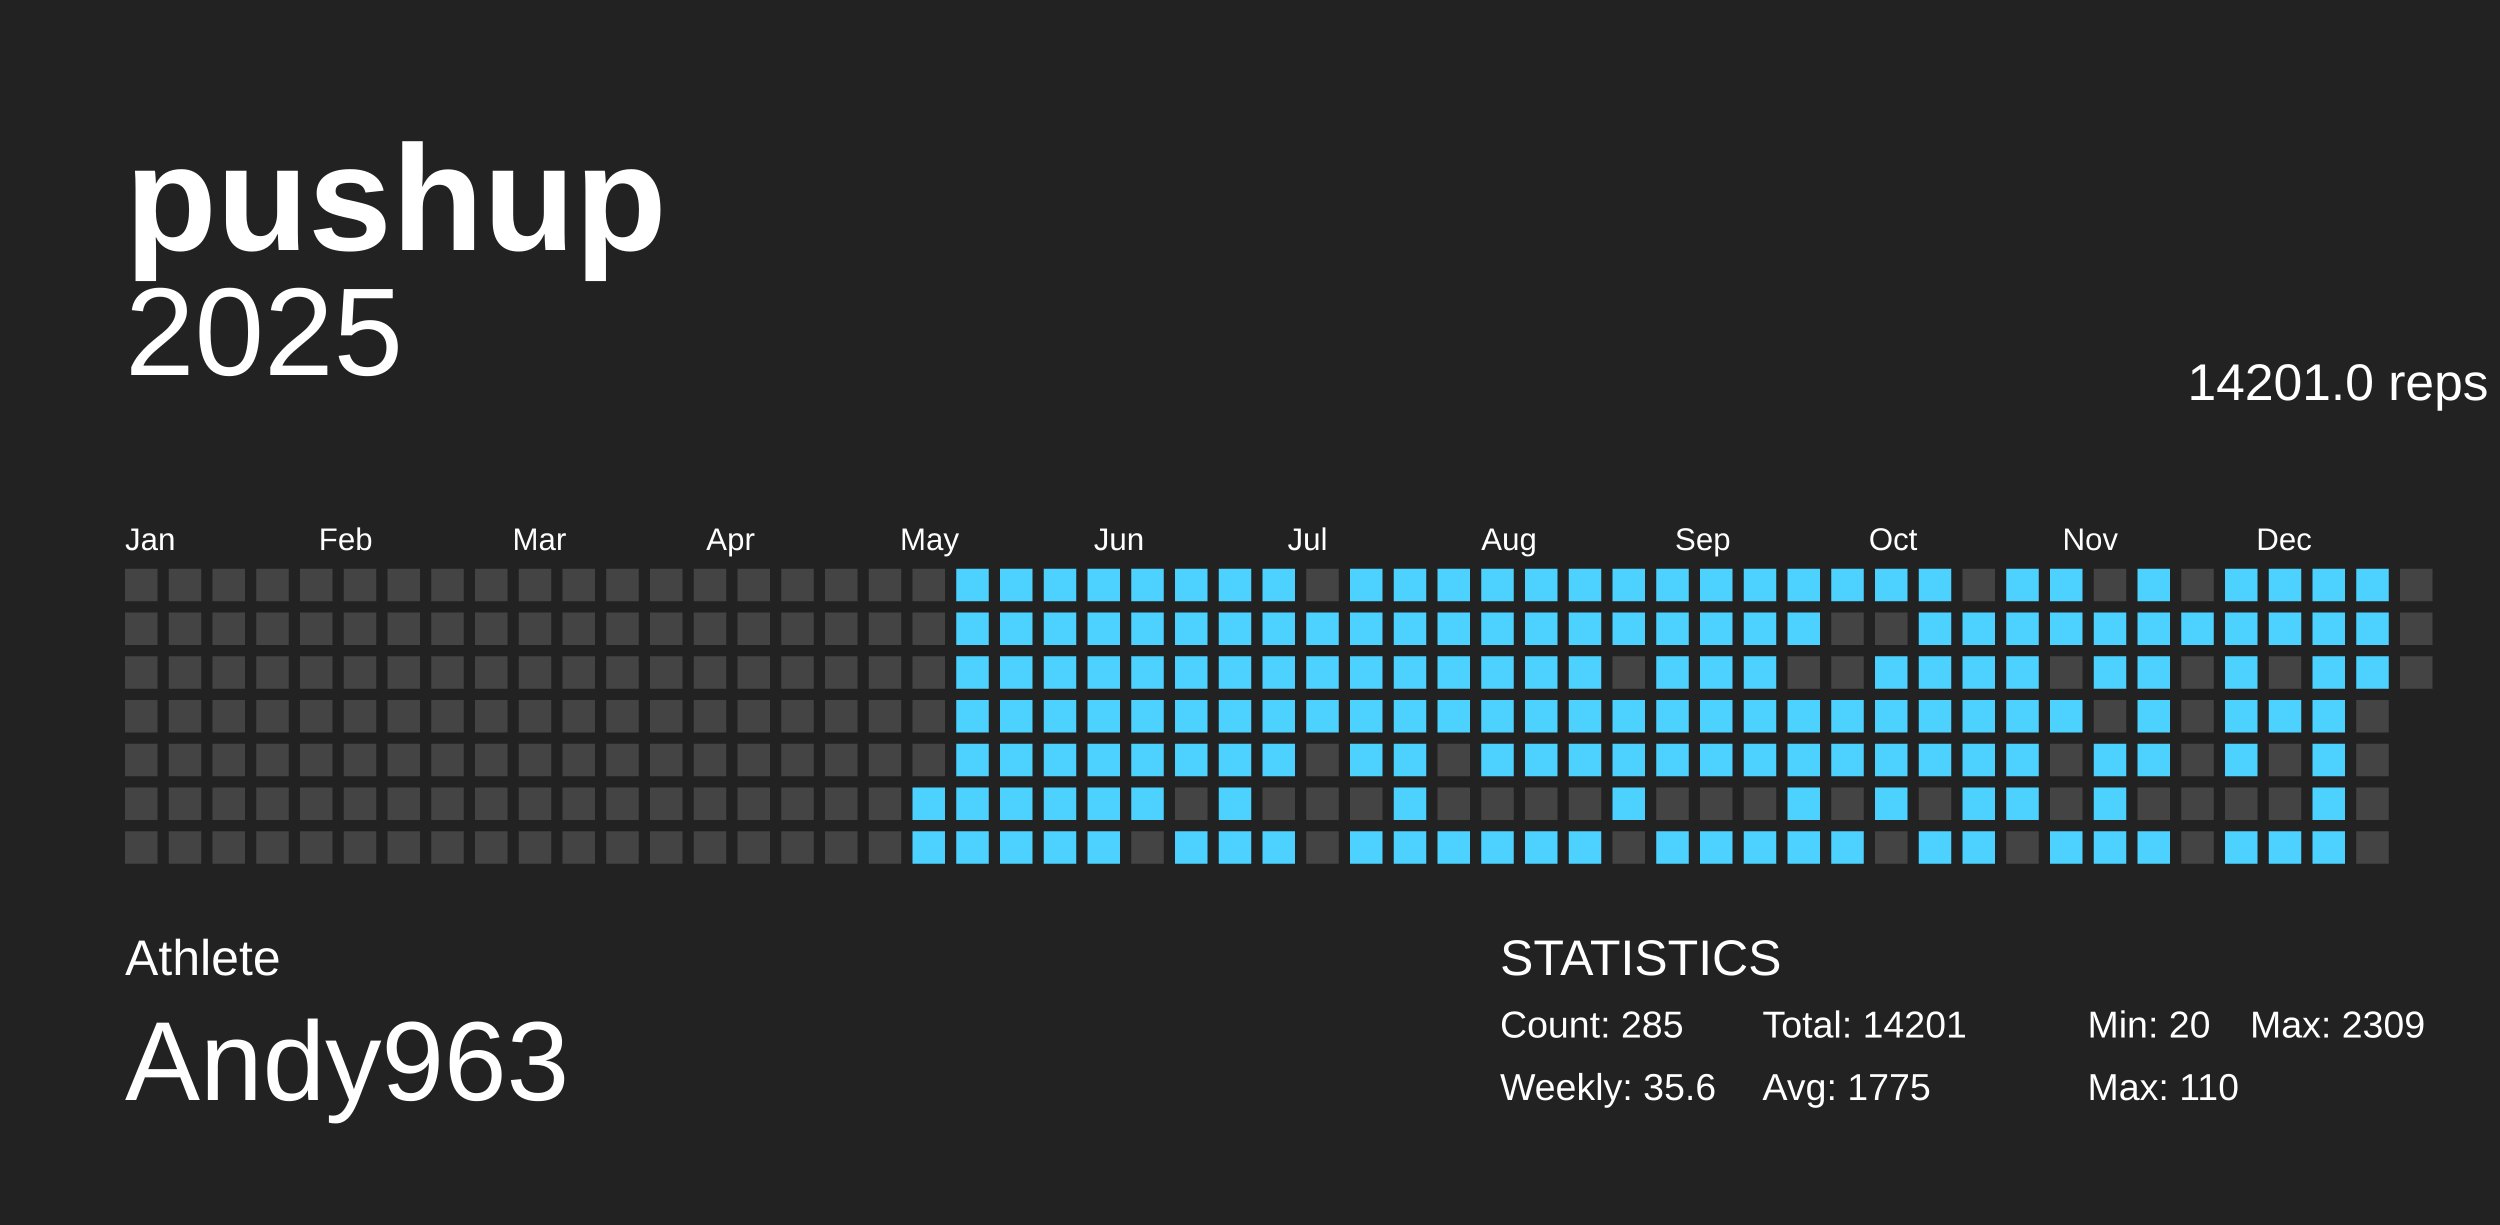
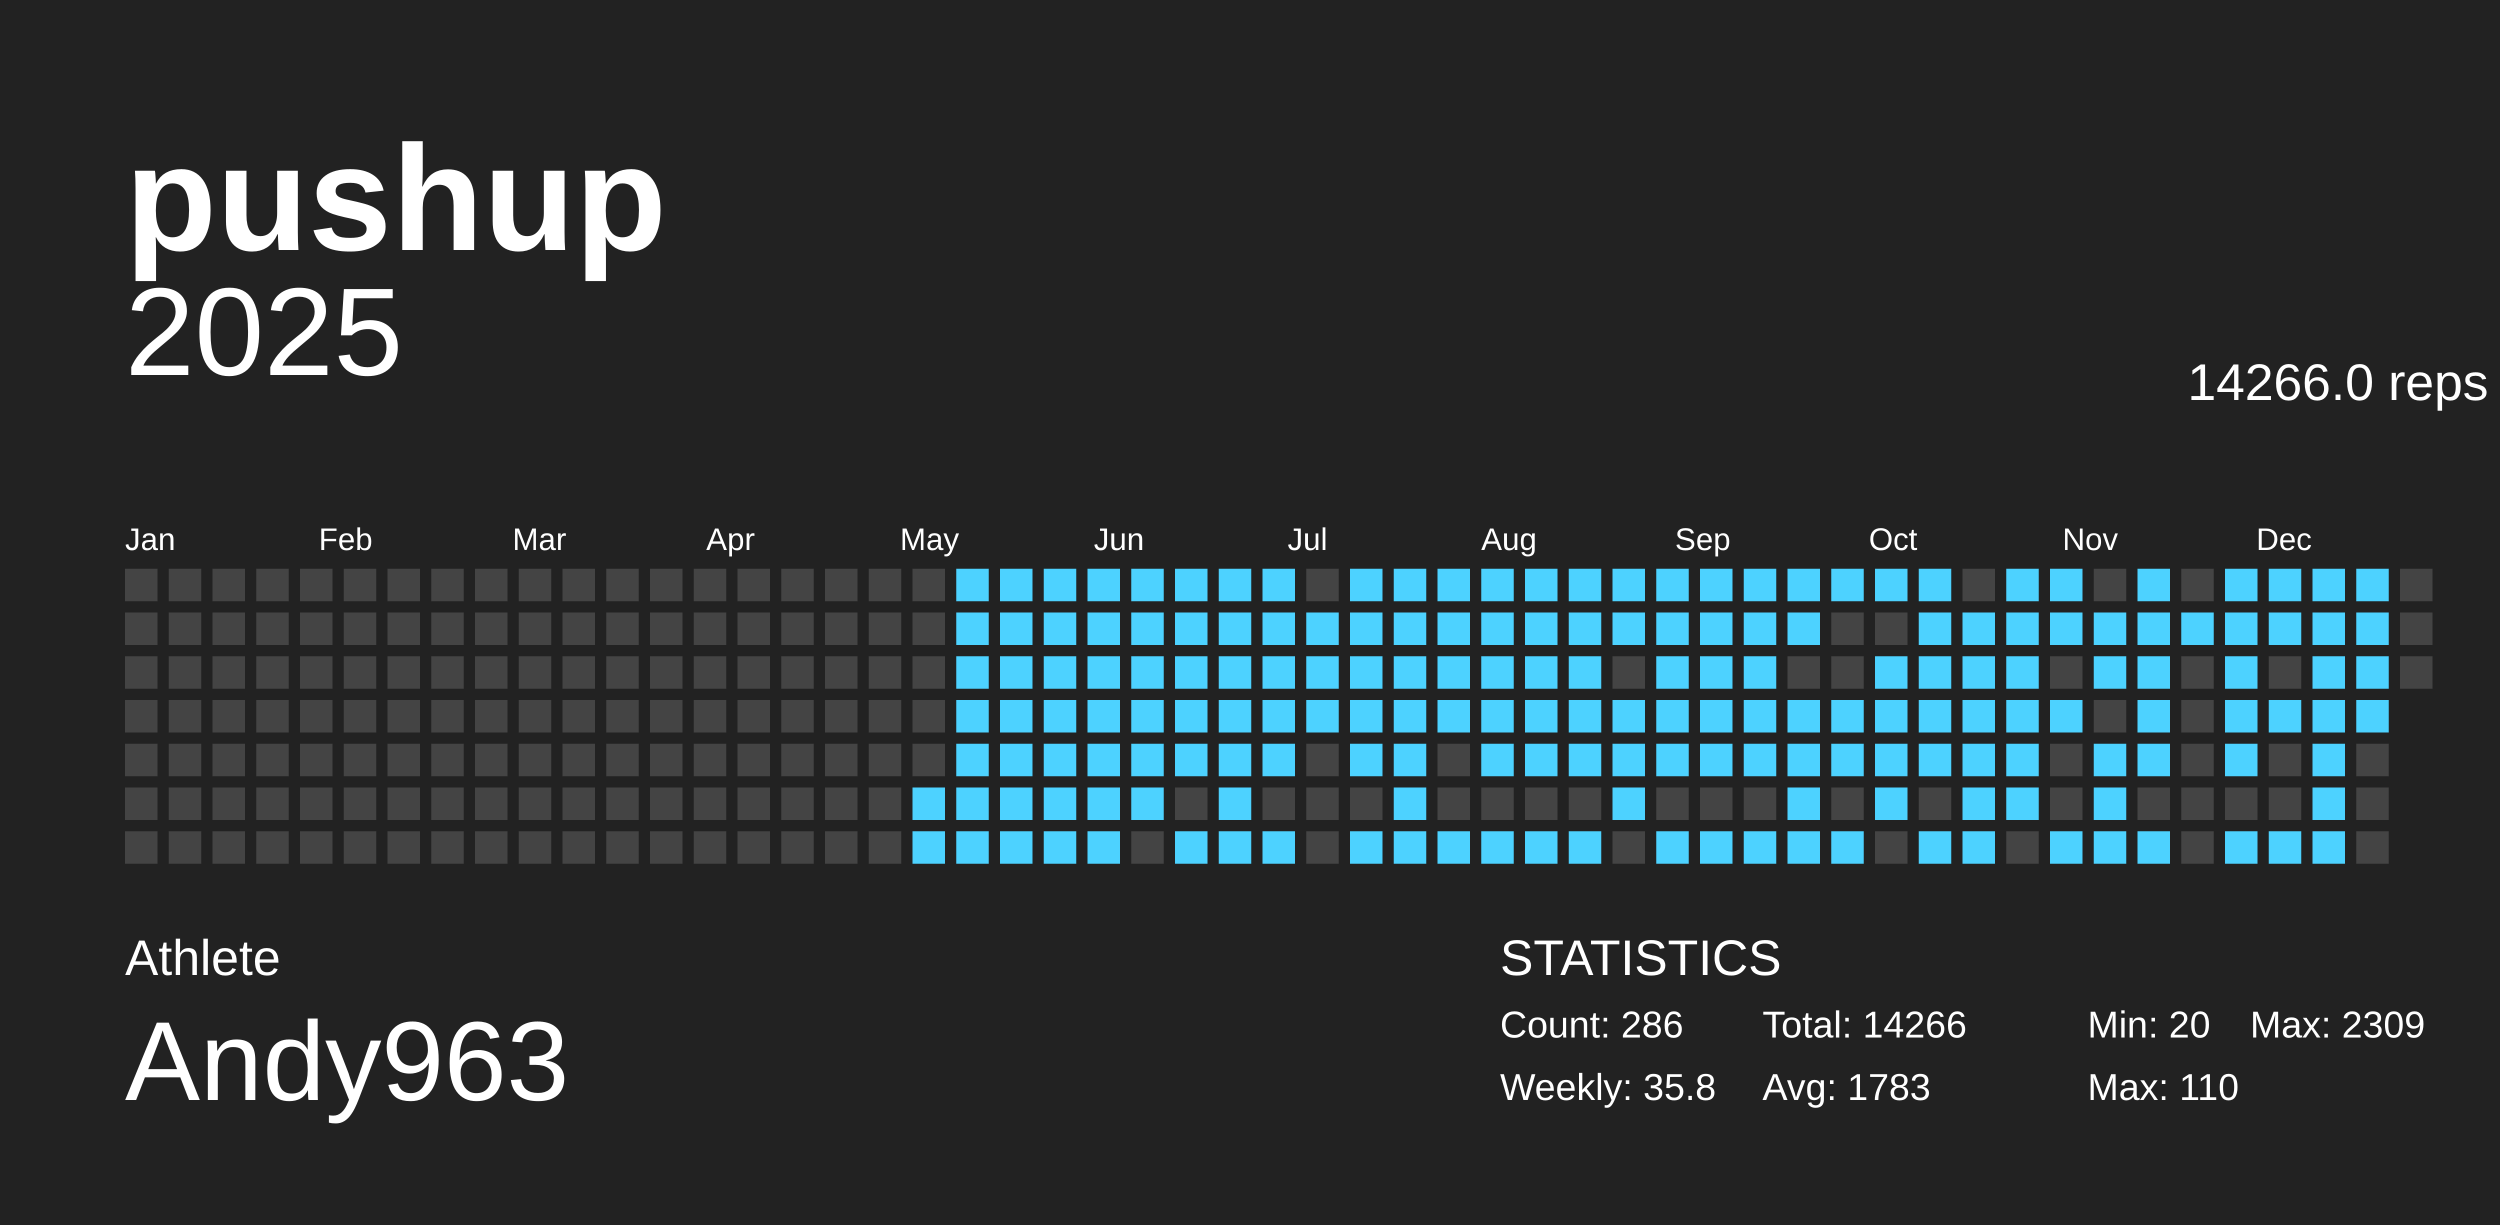
<svg xmlns="http://www.w3.org/2000/svg" baseProfile="full" height="98mm" version="1.1" viewBox="0,0,200,98" width="200mm">
  <defs />
  <g>
    <rect fill="#222222" height="98" width="200" x="0" y="0" />
    <g id="year2025">
      <text alignment-baseline="hanging" fill="#FFFFFF" style="font-size:10.0px; font-family:Arial;" x="10" y="30">2025</text>
-       <text alignment-baseline="hanging" fill="#FFFFFF" style="font-size:4.125px; font-family:Arial;" x="175" y="32">14201.0 reps</text>
+       <text alignment-baseline="hanging" fill="#FFFFFF" style="font-size:4.125px; font-family:Arial;" x="175" y="32">14266.0 reps</text>
      <text fill="#FFFFFF" style="font-size:2.5px; font-family:Arial" x="10.0" y="44">Jan</text>
      <text fill="#FFFFFF" style="font-size:2.5px; font-family:Arial" x="25.5" y="44">Feb</text>
      <text fill="#FFFFFF" style="font-size:2.5px; font-family:Arial" x="41.0" y="44">Mar</text>
      <text fill="#FFFFFF" style="font-size:2.5px; font-family:Arial" x="56.5" y="44">Apr</text>
      <text fill="#FFFFFF" style="font-size:2.5px; font-family:Arial" x="72.0" y="44">May</text>
      <text fill="#FFFFFF" style="font-size:2.5px; font-family:Arial" x="87.5" y="44">Jun</text>
      <text fill="#FFFFFF" style="font-size:2.5px; font-family:Arial" x="103.0" y="44">Jul</text>
      <text fill="#FFFFFF" style="font-size:2.5px; font-family:Arial" x="118.5" y="44">Aug</text>
      <text fill="#FFFFFF" style="font-size:2.5px; font-family:Arial" x="134.0" y="44">Sep</text>
      <text fill="#FFFFFF" style="font-size:2.5px; font-family:Arial" x="149.5" y="44">Oct</text>
      <text fill="#FFFFFF" style="font-size:2.5px; font-family:Arial" x="165.0" y="44">Nov</text>
      <text fill="#FFFFFF" style="font-size:2.5px; font-family:Arial" x="180.5" y="44">Dec</text>
      <rect fill="#444444" height="2.6" width="2.6" x="10.0" y="45.5" />
      <rect fill="#444444" height="2.6" width="2.6" x="10.0" y="49.0" />
      <rect fill="#444444" height="2.6" width="2.6" x="10.0" y="52.5" />
      <rect fill="#444444" height="2.6" width="2.6" x="10.0" y="56.0" />
      <rect fill="#444444" height="2.6" width="2.6" x="10.0" y="59.5" />
      <rect fill="#444444" height="2.6" width="2.6" x="10.0" y="63.0" />
      <rect fill="#444444" height="2.6" width="2.6" x="10.0" y="66.5" />
      <rect fill="#444444" height="2.6" width="2.6" x="13.5" y="45.5" />
      <rect fill="#444444" height="2.6" width="2.6" x="13.5" y="49.0" />
      <rect fill="#444444" height="2.6" width="2.6" x="13.5" y="52.5" />
      <rect fill="#444444" height="2.6" width="2.6" x="13.5" y="56.0" />
      <rect fill="#444444" height="2.6" width="2.6" x="13.5" y="59.5" />
      <rect fill="#444444" height="2.6" width="2.6" x="13.5" y="63.0" />
      <rect fill="#444444" height="2.6" width="2.6" x="13.5" y="66.5" />
      <rect fill="#444444" height="2.6" width="2.6" x="17.0" y="45.5" />
      <rect fill="#444444" height="2.6" width="2.6" x="17.0" y="49.0" />
      <rect fill="#444444" height="2.6" width="2.6" x="17.0" y="52.5" />
      <rect fill="#444444" height="2.6" width="2.6" x="17.0" y="56.0" />
      <rect fill="#444444" height="2.6" width="2.6" x="17.0" y="59.5" />
      <rect fill="#444444" height="2.6" width="2.6" x="17.0" y="63.0" />
      <rect fill="#444444" height="2.6" width="2.6" x="17.0" y="66.5" />
      <rect fill="#444444" height="2.6" width="2.6" x="20.5" y="45.5" />
      <rect fill="#444444" height="2.6" width="2.6" x="20.5" y="49.0" />
      <rect fill="#444444" height="2.6" width="2.6" x="20.5" y="52.5" />
      <rect fill="#444444" height="2.6" width="2.6" x="20.5" y="56.0" />
      <rect fill="#444444" height="2.6" width="2.6" x="20.5" y="59.5" />
      <rect fill="#444444" height="2.6" width="2.6" x="20.5" y="63.0" />
      <rect fill="#444444" height="2.6" width="2.6" x="20.5" y="66.5" />
      <rect fill="#444444" height="2.6" width="2.6" x="24.0" y="45.5" />
      <rect fill="#444444" height="2.6" width="2.6" x="24.0" y="49.0" />
      <rect fill="#444444" height="2.6" width="2.6" x="24.0" y="52.5" />
      <rect fill="#444444" height="2.6" width="2.6" x="24.0" y="56.0" />
      <rect fill="#444444" height="2.6" width="2.6" x="24.0" y="59.5" />
      <rect fill="#444444" height="2.6" width="2.6" x="24.0" y="63.0" />
      <rect fill="#444444" height="2.6" width="2.6" x="24.0" y="66.5" />
      <rect fill="#444444" height="2.6" width="2.6" x="27.5" y="45.5" />
      <rect fill="#444444" height="2.6" width="2.6" x="27.5" y="49.0" />
      <rect fill="#444444" height="2.6" width="2.6" x="27.5" y="52.5" />
      <rect fill="#444444" height="2.6" width="2.6" x="27.5" y="56.0" />
      <rect fill="#444444" height="2.6" width="2.6" x="27.5" y="59.5" />
      <rect fill="#444444" height="2.6" width="2.6" x="27.5" y="63.0" />
      <rect fill="#444444" height="2.6" width="2.6" x="27.5" y="66.5" />
      <rect fill="#444444" height="2.6" width="2.6" x="31.0" y="45.5" />
      <rect fill="#444444" height="2.6" width="2.6" x="31.0" y="49.0" />
      <rect fill="#444444" height="2.6" width="2.6" x="31.0" y="52.5" />
      <rect fill="#444444" height="2.6" width="2.6" x="31.0" y="56.0" />
      <rect fill="#444444" height="2.6" width="2.6" x="31.0" y="59.5" />
      <rect fill="#444444" height="2.6" width="2.6" x="31.0" y="63.0" />
      <rect fill="#444444" height="2.6" width="2.6" x="31.0" y="66.5" />
      <rect fill="#444444" height="2.6" width="2.6" x="34.5" y="45.5" />
      <rect fill="#444444" height="2.6" width="2.6" x="34.5" y="49.0" />
      <rect fill="#444444" height="2.6" width="2.6" x="34.5" y="52.5" />
      <rect fill="#444444" height="2.6" width="2.6" x="34.5" y="56.0" />
      <rect fill="#444444" height="2.6" width="2.6" x="34.5" y="59.5" />
      <rect fill="#444444" height="2.6" width="2.6" x="34.5" y="63.0" />
      <rect fill="#444444" height="2.6" width="2.6" x="34.5" y="66.5" />
      <rect fill="#444444" height="2.6" width="2.6" x="38.0" y="45.5" />
      <rect fill="#444444" height="2.6" width="2.6" x="38.0" y="49.0" />
      <rect fill="#444444" height="2.6" width="2.6" x="38.0" y="52.5" />
      <rect fill="#444444" height="2.6" width="2.6" x="38.0" y="56.0" />
      <rect fill="#444444" height="2.6" width="2.6" x="38.0" y="59.5" />
      <rect fill="#444444" height="2.6" width="2.6" x="38.0" y="63.0" />
      <rect fill="#444444" height="2.6" width="2.6" x="38.0" y="66.5" />
      <rect fill="#444444" height="2.6" width="2.6" x="41.5" y="45.5" />
      <rect fill="#444444" height="2.6" width="2.6" x="41.5" y="49.0" />
      <rect fill="#444444" height="2.6" width="2.6" x="41.5" y="52.5" />
      <rect fill="#444444" height="2.6" width="2.6" x="41.5" y="56.0" />
      <rect fill="#444444" height="2.6" width="2.6" x="41.5" y="59.5" />
      <rect fill="#444444" height="2.6" width="2.6" x="41.5" y="63.0" />
      <rect fill="#444444" height="2.6" width="2.6" x="41.5" y="66.5" />
      <rect fill="#444444" height="2.6" width="2.6" x="45.0" y="45.5" />
      <rect fill="#444444" height="2.6" width="2.6" x="45.0" y="49.0" />
      <rect fill="#444444" height="2.6" width="2.6" x="45.0" y="52.5" />
      <rect fill="#444444" height="2.6" width="2.6" x="45.0" y="56.0" />
      <rect fill="#444444" height="2.6" width="2.6" x="45.0" y="59.5" />
      <rect fill="#444444" height="2.6" width="2.6" x="45.0" y="63.0" />
      <rect fill="#444444" height="2.6" width="2.6" x="45.0" y="66.5" />
      <rect fill="#444444" height="2.6" width="2.6" x="48.5" y="45.5" />
      <rect fill="#444444" height="2.6" width="2.6" x="48.5" y="49.0" />
      <rect fill="#444444" height="2.6" width="2.6" x="48.5" y="52.5" />
      <rect fill="#444444" height="2.6" width="2.6" x="48.5" y="56.0" />
      <rect fill="#444444" height="2.6" width="2.6" x="48.5" y="59.5" />
      <rect fill="#444444" height="2.6" width="2.6" x="48.5" y="63.0" />
      <rect fill="#444444" height="2.6" width="2.6" x="48.5" y="66.5" />
      <rect fill="#444444" height="2.6" width="2.6" x="52.0" y="45.5" />
      <rect fill="#444444" height="2.6" width="2.6" x="52.0" y="49.0" />
      <rect fill="#444444" height="2.6" width="2.6" x="52.0" y="52.5" />
      <rect fill="#444444" height="2.6" width="2.6" x="52.0" y="56.0" />
      <rect fill="#444444" height="2.6" width="2.6" x="52.0" y="59.5" />
      <rect fill="#444444" height="2.6" width="2.6" x="52.0" y="63.0" />
      <rect fill="#444444" height="2.6" width="2.6" x="52.0" y="66.5" />
      <rect fill="#444444" height="2.6" width="2.6" x="55.5" y="45.5" />
      <rect fill="#444444" height="2.6" width="2.6" x="55.5" y="49.0" />
      <rect fill="#444444" height="2.6" width="2.6" x="55.5" y="52.5" />
      <rect fill="#444444" height="2.6" width="2.6" x="55.5" y="56.0" />
      <rect fill="#444444" height="2.6" width="2.6" x="55.5" y="59.5" />
      <rect fill="#444444" height="2.6" width="2.6" x="55.5" y="63.0" />
      <rect fill="#444444" height="2.6" width="2.6" x="55.5" y="66.5" />
      <rect fill="#444444" height="2.6" width="2.6" x="59.0" y="45.5" />
      <rect fill="#444444" height="2.6" width="2.6" x="59.0" y="49.0" />
      <rect fill="#444444" height="2.6" width="2.6" x="59.0" y="52.5" />
      <rect fill="#444444" height="2.6" width="2.6" x="59.0" y="56.0" />
      <rect fill="#444444" height="2.6" width="2.6" x="59.0" y="59.5" />
      <rect fill="#444444" height="2.6" width="2.6" x="59.0" y="63.0" />
      <rect fill="#444444" height="2.6" width="2.6" x="59.0" y="66.5" />
      <rect fill="#444444" height="2.6" width="2.6" x="62.5" y="45.5" />
      <rect fill="#444444" height="2.6" width="2.6" x="62.5" y="49.0" />
      <rect fill="#444444" height="2.6" width="2.6" x="62.5" y="52.5" />
      <rect fill="#444444" height="2.6" width="2.6" x="62.5" y="56.0" />
      <rect fill="#444444" height="2.6" width="2.6" x="62.5" y="59.5" />
      <rect fill="#444444" height="2.6" width="2.6" x="62.5" y="63.0" />
      <rect fill="#444444" height="2.6" width="2.6" x="62.5" y="66.5" />
      <rect fill="#444444" height="2.6" width="2.6" x="66.0" y="45.5" />
      <rect fill="#444444" height="2.6" width="2.6" x="66.0" y="49.0" />
      <rect fill="#444444" height="2.6" width="2.6" x="66.0" y="52.5" />
      <rect fill="#444444" height="2.6" width="2.6" x="66.0" y="56.0" />
      <rect fill="#444444" height="2.6" width="2.6" x="66.0" y="59.5" />
      <rect fill="#444444" height="2.6" width="2.6" x="66.0" y="63.0" />
      <rect fill="#444444" height="2.6" width="2.6" x="66.0" y="66.5" />
      <rect fill="#444444" height="2.6" width="2.6" x="69.5" y="45.5" />
      <rect fill="#444444" height="2.6" width="2.6" x="69.5" y="49.0" />
      <rect fill="#444444" height="2.6" width="2.6" x="69.5" y="52.5" />
      <rect fill="#444444" height="2.6" width="2.6" x="69.5" y="56.0" />
      <rect fill="#444444" height="2.6" width="2.6" x="69.5" y="59.5" />
      <rect fill="#444444" height="2.6" width="2.6" x="69.5" y="63.0" />
      <rect fill="#444444" height="2.6" width="2.6" x="69.5" y="66.5" />
      <rect fill="#444444" height="2.6" width="2.6" x="73.0" y="45.5" />
      <rect fill="#444444" height="2.6" width="2.6" x="73.0" y="49.0" />
      <rect fill="#444444" height="2.6" width="2.6" x="73.0" y="52.5" />
      <rect fill="#444444" height="2.6" width="2.6" x="73.0" y="56.0" />
      <rect fill="#444444" height="2.6" width="2.6" x="73.0" y="59.5" />
      <rect fill="#4dd2ff" height="2.6" width="2.6" x="73.0" y="63.0" />
      <rect fill="#4dd2ff" height="2.6" width="2.6" x="73.0" y="66.5" />
      <rect fill="#4dd2ff" height="2.6" width="2.6" x="76.5" y="45.5" />
      <rect fill="#4dd2ff" height="2.6" width="2.6" x="76.5" y="49.0" />
      <rect fill="#4dd2ff" height="2.6" width="2.6" x="76.5" y="52.5" />
      <rect fill="#4dd2ff" height="2.6" width="2.6" x="76.5" y="56.0" />
      <rect fill="#4dd2ff" height="2.6" width="2.6" x="76.5" y="59.5" />
      <rect fill="#4dd2ff" height="2.6" width="2.6" x="76.5" y="63.0" />
      <rect fill="#4dd2ff" height="2.6" width="2.6" x="76.5" y="66.5" />
      <rect fill="#4dd2ff" height="2.6" width="2.6" x="80.0" y="45.5" />
      <rect fill="#4dd2ff" height="2.6" width="2.6" x="80.0" y="49.0" />
      <rect fill="#4dd2ff" height="2.6" width="2.6" x="80.0" y="52.5" />
      <rect fill="#4dd2ff" height="2.6" width="2.6" x="80.0" y="56.0" />
      <rect fill="#4dd2ff" height="2.6" width="2.6" x="80.0" y="59.5" />
      <rect fill="#4dd2ff" height="2.6" width="2.6" x="80.0" y="63.0" />
      <rect fill="#4dd2ff" height="2.6" width="2.6" x="80.0" y="66.5" />
      <rect fill="#4dd2ff" height="2.6" width="2.6" x="83.5" y="45.5" />
      <rect fill="#4dd2ff" height="2.6" width="2.6" x="83.5" y="49.0" />
      <rect fill="#4dd2ff" height="2.6" width="2.6" x="83.5" y="52.5" />
      <rect fill="#4dd2ff" height="2.6" width="2.6" x="83.5" y="56.0" />
      <rect fill="#4dd2ff" height="2.6" width="2.6" x="83.5" y="59.5" />
      <rect fill="#4dd2ff" height="2.6" width="2.6" x="83.5" y="63.0" />
      <rect fill="#4dd2ff" height="2.6" width="2.6" x="83.5" y="66.5" />
      <rect fill="#4dd2ff" height="2.6" width="2.6" x="87.0" y="45.5" />
      <rect fill="#4dd2ff" height="2.6" width="2.6" x="87.0" y="49.0" />
      <rect fill="#4dd2ff" height="2.6" width="2.6" x="87.0" y="52.5" />
      <rect fill="#4dd2ff" height="2.6" width="2.6" x="87.0" y="56.0" />
      <rect fill="#4dd2ff" height="2.6" width="2.6" x="87.0" y="59.5" />
      <rect fill="#4dd2ff" height="2.6" width="2.6" x="87.0" y="63.0" />
      <rect fill="#4dd2ff" height="2.6" width="2.6" x="87.0" y="66.5" />
      <rect fill="#4dd2ff" height="2.6" width="2.6" x="90.5" y="45.5" />
      <rect fill="#4dd2ff" height="2.6" width="2.6" x="90.5" y="49.0" />
      <rect fill="#4dd2ff" height="2.6" width="2.6" x="90.5" y="52.5" />
      <rect fill="#4dd2ff" height="2.6" width="2.6" x="90.5" y="56.0" />
      <rect fill="#4dd2ff" height="2.6" width="2.6" x="90.5" y="59.5" />
      <rect fill="#4dd2ff" height="2.6" width="2.6" x="90.5" y="63.0" />
      <rect fill="#444444" height="2.6" width="2.6" x="90.5" y="66.5" />
      <rect fill="#4dd2ff" height="2.6" width="2.6" x="94.0" y="45.5" />
      <rect fill="#4dd2ff" height="2.6" width="2.6" x="94.0" y="49.0" />
      <rect fill="#4dd2ff" height="2.6" width="2.6" x="94.0" y="52.5" />
      <rect fill="#4dd2ff" height="2.6" width="2.6" x="94.0" y="56.0" />
      <rect fill="#4dd2ff" height="2.6" width="2.6" x="94.0" y="59.5" />
      <rect fill="#444444" height="2.6" width="2.6" x="94.0" y="63.0" />
      <rect fill="#4dd2ff" height="2.6" width="2.6" x="94.0" y="66.5" />
      <rect fill="#4dd2ff" height="2.6" width="2.6" x="97.5" y="45.5" />
      <rect fill="#4dd2ff" height="2.6" width="2.6" x="97.5" y="49.0" />
      <rect fill="#4dd2ff" height="2.6" width="2.6" x="97.5" y="52.5" />
      <rect fill="#4dd2ff" height="2.6" width="2.6" x="97.5" y="56.0" />
      <rect fill="#4dd2ff" height="2.6" width="2.6" x="97.5" y="59.5" />
      <rect fill="#4dd2ff" height="2.6" width="2.6" x="97.5" y="63.0" />
      <rect fill="#4dd2ff" height="2.6" width="2.6" x="97.5" y="66.5" />
      <rect fill="#4dd2ff" height="2.6" width="2.6" x="101.0" y="45.5" />
      <rect fill="#4dd2ff" height="2.6" width="2.6" x="101.0" y="49.0" />
      <rect fill="#4dd2ff" height="2.6" width="2.6" x="101.0" y="52.5" />
      <rect fill="#4dd2ff" height="2.6" width="2.6" x="101.0" y="56.0" />
      <rect fill="#4dd2ff" height="2.6" width="2.6" x="101.0" y="59.5" />
      <rect fill="#444444" height="2.6" width="2.6" x="101.0" y="63.0" />
      <rect fill="#4dd2ff" height="2.6" width="2.6" x="101.0" y="66.5" />
      <rect fill="#444444" height="2.6" width="2.6" x="104.5" y="45.5" />
      <rect fill="#4dd2ff" height="2.6" width="2.6" x="104.5" y="49.0" />
      <rect fill="#4dd2ff" height="2.6" width="2.6" x="104.5" y="52.5" />
      <rect fill="#4dd2ff" height="2.6" width="2.6" x="104.5" y="56.0" />
      <rect fill="#444444" height="2.6" width="2.6" x="104.5" y="59.5" />
      <rect fill="#444444" height="2.6" width="2.6" x="104.5" y="63.0" />
      <rect fill="#444444" height="2.6" width="2.6" x="104.5" y="66.5" />
      <rect fill="#4dd2ff" height="2.6" width="2.6" x="108.0" y="45.5" />
      <rect fill="#4dd2ff" height="2.6" width="2.6" x="108.0" y="49.0" />
      <rect fill="#4dd2ff" height="2.6" width="2.6" x="108.0" y="52.5" />
      <rect fill="#4dd2ff" height="2.6" width="2.6" x="108.0" y="56.0" />
      <rect fill="#4dd2ff" height="2.6" width="2.6" x="108.0" y="59.5" />
      <rect fill="#444444" height="2.6" width="2.6" x="108.0" y="63.0" />
      <rect fill="#4dd2ff" height="2.6" width="2.6" x="108.0" y="66.5" />
      <rect fill="#4dd2ff" height="2.6" width="2.6" x="111.5" y="45.5" />
      <rect fill="#4dd2ff" height="2.6" width="2.6" x="111.5" y="49.0" />
      <rect fill="#4dd2ff" height="2.6" width="2.6" x="111.5" y="52.5" />
      <rect fill="#4dd2ff" height="2.6" width="2.6" x="111.5" y="56.0" />
      <rect fill="#4dd2ff" height="2.6" width="2.6" x="111.5" y="59.5" />
      <rect fill="#4dd2ff" height="2.6" width="2.6" x="111.5" y="63.0" />
      <rect fill="#4dd2ff" height="2.6" width="2.6" x="111.5" y="66.5" />
      <rect fill="#4dd2ff" height="2.6" width="2.6" x="115.0" y="45.5" />
      <rect fill="#4dd2ff" height="2.6" width="2.6" x="115.0" y="49.0" />
      <rect fill="#4dd2ff" height="2.6" width="2.6" x="115.0" y="52.5" />
      <rect fill="#4dd2ff" height="2.6" width="2.6" x="115.0" y="56.0" />
      <rect fill="#444444" height="2.6" width="2.6" x="115.0" y="59.5" />
      <rect fill="#444444" height="2.6" width="2.6" x="115.0" y="63.0" />
      <rect fill="#4dd2ff" height="2.6" width="2.6" x="115.0" y="66.5" />
      <rect fill="#4dd2ff" height="2.6" width="2.6" x="118.5" y="45.5" />
      <rect fill="#4dd2ff" height="2.6" width="2.6" x="118.5" y="49.0" />
      <rect fill="#4dd2ff" height="2.6" width="2.6" x="118.5" y="52.5" />
      <rect fill="#4dd2ff" height="2.6" width="2.6" x="118.5" y="56.0" />
      <rect fill="#4dd2ff" height="2.6" width="2.6" x="118.5" y="59.5" />
      <rect fill="#444444" height="2.6" width="2.6" x="118.5" y="63.0" />
      <rect fill="#4dd2ff" height="2.6" width="2.6" x="118.5" y="66.5" />
      <rect fill="#4dd2ff" height="2.6" width="2.6" x="122.0" y="45.5" />
      <rect fill="#4dd2ff" height="2.6" width="2.6" x="122.0" y="49.0" />
      <rect fill="#4dd2ff" height="2.6" width="2.6" x="122.0" y="52.5" />
      <rect fill="#4dd2ff" height="2.6" width="2.6" x="122.0" y="56.0" />
      <rect fill="#4dd2ff" height="2.6" width="2.6" x="122.0" y="59.5" />
      <rect fill="#444444" height="2.6" width="2.6" x="122.0" y="63.0" />
      <rect fill="#4dd2ff" height="2.6" width="2.6" x="122.0" y="66.5" />
      <rect fill="#4dd2ff" height="2.6" width="2.6" x="125.5" y="45.5" />
      <rect fill="#4dd2ff" height="2.6" width="2.6" x="125.5" y="49.0" />
      <rect fill="#4dd2ff" height="2.6" width="2.6" x="125.5" y="52.5" />
      <rect fill="#4dd2ff" height="2.6" width="2.6" x="125.5" y="56.0" />
      <rect fill="#4dd2ff" height="2.6" width="2.6" x="125.5" y="59.5" />
      <rect fill="#444444" height="2.6" width="2.6" x="125.5" y="63.0" />
      <rect fill="#4dd2ff" height="2.6" width="2.6" x="125.5" y="66.5" />
      <rect fill="#4dd2ff" height="2.6" width="2.6" x="129.0" y="45.5" />
      <rect fill="#4dd2ff" height="2.6" width="2.6" x="129.0" y="49.0" />
      <rect fill="#444444" height="2.6" width="2.6" x="129.0" y="52.5" />
      <rect fill="#4dd2ff" height="2.6" width="2.6" x="129.0" y="56.0" />
      <rect fill="#4dd2ff" height="2.6" width="2.6" x="129.0" y="59.5" />
      <rect fill="#4dd2ff" height="2.6" width="2.6" x="129.0" y="63.0" />
      <rect fill="#444444" height="2.6" width="2.6" x="129.0" y="66.5" />
      <rect fill="#4dd2ff" height="2.6" width="2.6" x="132.5" y="45.5" />
      <rect fill="#4dd2ff" height="2.6" width="2.6" x="132.5" y="49.0" />
      <rect fill="#4dd2ff" height="2.6" width="2.6" x="132.5" y="52.5" />
      <rect fill="#4dd2ff" height="2.6" width="2.6" x="132.5" y="56.0" />
      <rect fill="#4dd2ff" height="2.6" width="2.6" x="132.5" y="59.5" />
      <rect fill="#444444" height="2.6" width="2.6" x="132.5" y="63.0" />
      <rect fill="#4dd2ff" height="2.6" width="2.6" x="132.5" y="66.5" />
      <rect fill="#4dd2ff" height="2.6" width="2.6" x="136.0" y="45.5" />
      <rect fill="#4dd2ff" height="2.6" width="2.6" x="136.0" y="49.0" />
      <rect fill="#4dd2ff" height="2.6" width="2.6" x="136.0" y="52.5" />
      <rect fill="#4dd2ff" height="2.6" width="2.6" x="136.0" y="56.0" />
      <rect fill="#4dd2ff" height="2.6" width="2.6" x="136.0" y="59.5" />
      <rect fill="#444444" height="2.6" width="2.6" x="136.0" y="63.0" />
      <rect fill="#4dd2ff" height="2.6" width="2.6" x="136.0" y="66.5" />
      <rect fill="#4dd2ff" height="2.6" width="2.6" x="139.5" y="45.5" />
      <rect fill="#4dd2ff" height="2.6" width="2.6" x="139.5" y="49.0" />
      <rect fill="#4dd2ff" height="2.6" width="2.6" x="139.5" y="52.5" />
      <rect fill="#4dd2ff" height="2.6" width="2.6" x="139.5" y="56.0" />
      <rect fill="#4dd2ff" height="2.6" width="2.6" x="139.5" y="59.5" />
      <rect fill="#444444" height="2.6" width="2.6" x="139.5" y="63.0" />
      <rect fill="#4dd2ff" height="2.6" width="2.6" x="139.5" y="66.5" />
      <rect fill="#4dd2ff" height="2.6" width="2.6" x="143.0" y="45.5" />
      <rect fill="#4dd2ff" height="2.6" width="2.6" x="143.0" y="49.0" />
      <rect fill="#444444" height="2.6" width="2.6" x="143.0" y="52.5" />
      <rect fill="#4dd2ff" height="2.6" width="2.6" x="143.0" y="56.0" />
      <rect fill="#4dd2ff" height="2.6" width="2.6" x="143.0" y="59.5" />
      <rect fill="#4dd2ff" height="2.6" width="2.6" x="143.0" y="63.0" />
      <rect fill="#4dd2ff" height="2.6" width="2.6" x="143.0" y="66.5" />
      <rect fill="#4dd2ff" height="2.6" width="2.6" x="146.5" y="45.5" />
      <rect fill="#444444" height="2.6" width="2.6" x="146.5" y="49.0" />
      <rect fill="#444444" height="2.6" width="2.6" x="146.5" y="52.5" />
      <rect fill="#4dd2ff" height="2.6" width="2.6" x="146.5" y="56.0" />
      <rect fill="#4dd2ff" height="2.6" width="2.6" x="146.5" y="59.5" />
      <rect fill="#444444" height="2.6" width="2.6" x="146.5" y="63.0" />
      <rect fill="#4dd2ff" height="2.6" width="2.6" x="146.5" y="66.5" />
      <rect fill="#4dd2ff" height="2.6" width="2.6" x="150.0" y="45.5" />
      <rect fill="#444444" height="2.6" width="2.6" x="150.0" y="49.0" />
      <rect fill="#4dd2ff" height="2.6" width="2.6" x="150.0" y="52.5" />
      <rect fill="#4dd2ff" height="2.6" width="2.6" x="150.0" y="56.0" />
      <rect fill="#4dd2ff" height="2.6" width="2.6" x="150.0" y="59.5" />
      <rect fill="#4dd2ff" height="2.6" width="2.6" x="150.0" y="63.0" />
      <rect fill="#444444" height="2.6" width="2.6" x="150.0" y="66.5" />
      <rect fill="#4dd2ff" height="2.6" width="2.6" x="153.5" y="45.5" />
      <rect fill="#4dd2ff" height="2.6" width="2.6" x="153.5" y="49.0" />
      <rect fill="#4dd2ff" height="2.6" width="2.6" x="153.5" y="52.5" />
      <rect fill="#4dd2ff" height="2.6" width="2.6" x="153.5" y="56.0" />
      <rect fill="#4dd2ff" height="2.6" width="2.6" x="153.5" y="59.5" />
      <rect fill="#444444" height="2.6" width="2.6" x="153.5" y="63.0" />
      <rect fill="#4dd2ff" height="2.6" width="2.6" x="153.5" y="66.5" />
      <rect fill="#444444" height="2.6" width="2.6" x="157.0" y="45.5" />
      <rect fill="#4dd2ff" height="2.6" width="2.6" x="157.0" y="49.0" />
      <rect fill="#4dd2ff" height="2.6" width="2.6" x="157.0" y="52.5" />
      <rect fill="#4dd2ff" height="2.6" width="2.6" x="157.0" y="56.0" />
      <rect fill="#4dd2ff" height="2.6" width="2.6" x="157.0" y="59.5" />
      <rect fill="#4dd2ff" height="2.6" width="2.6" x="157.0" y="63.0" />
      <rect fill="#4dd2ff" height="2.6" width="2.6" x="157.0" y="66.5" />
      <rect fill="#4dd2ff" height="2.6" width="2.6" x="160.5" y="45.5" />
      <rect fill="#4dd2ff" height="2.6" width="2.6" x="160.5" y="49.0" />
      <rect fill="#4dd2ff" height="2.6" width="2.6" x="160.5" y="52.5" />
      <rect fill="#4dd2ff" height="2.6" width="2.6" x="160.5" y="56.0" />
      <rect fill="#4dd2ff" height="2.6" width="2.6" x="160.5" y="59.5" />
      <rect fill="#4dd2ff" height="2.6" width="2.6" x="160.5" y="63.0" />
      <rect fill="#444444" height="2.6" width="2.6" x="160.5" y="66.5" />
      <rect fill="#4dd2ff" height="2.6" width="2.6" x="164.0" y="45.5" />
      <rect fill="#4dd2ff" height="2.6" width="2.6" x="164.0" y="49.0" />
      <rect fill="#444444" height="2.6" width="2.6" x="164.0" y="52.5" />
      <rect fill="#4dd2ff" height="2.6" width="2.6" x="164.0" y="56.0" />
      <rect fill="#444444" height="2.6" width="2.6" x="164.0" y="59.5" />
      <rect fill="#444444" height="2.6" width="2.6" x="164.0" y="63.0" />
      <rect fill="#4dd2ff" height="2.6" width="2.6" x="164.0" y="66.5" />
      <rect fill="#444444" height="2.6" width="2.6" x="167.5" y="45.5" />
      <rect fill="#4dd2ff" height="2.6" width="2.6" x="167.5" y="49.0" />
      <rect fill="#4dd2ff" height="2.6" width="2.6" x="167.5" y="52.5" />
      <rect fill="#444444" height="2.6" width="2.6" x="167.5" y="56.0" />
      <rect fill="#4dd2ff" height="2.6" width="2.6" x="167.5" y="59.5" />
      <rect fill="#4dd2ff" height="2.6" width="2.6" x="167.5" y="63.0" />
      <rect fill="#4dd2ff" height="2.6" width="2.6" x="167.5" y="66.5" />
      <rect fill="#4dd2ff" height="2.6" width="2.6" x="171.0" y="45.5" />
      <rect fill="#4dd2ff" height="2.6" width="2.6" x="171.0" y="49.0" />
      <rect fill="#4dd2ff" height="2.6" width="2.6" x="171.0" y="52.5" />
      <rect fill="#4dd2ff" height="2.6" width="2.6" x="171.0" y="56.0" />
      <rect fill="#4dd2ff" height="2.6" width="2.6" x="171.0" y="59.5" />
      <rect fill="#444444" height="2.6" width="2.6" x="171.0" y="63.0" />
      <rect fill="#4dd2ff" height="2.6" width="2.6" x="171.0" y="66.5" />
      <rect fill="#444444" height="2.6" width="2.6" x="174.5" y="45.5" />
      <rect fill="#4dd2ff" height="2.6" width="2.6" x="174.5" y="49.0" />
      <rect fill="#444444" height="2.6" width="2.6" x="174.5" y="52.5" />
      <rect fill="#444444" height="2.6" width="2.6" x="174.5" y="56.0" />
      <rect fill="#444444" height="2.6" width="2.6" x="174.5" y="59.5" />
      <rect fill="#444444" height="2.6" width="2.6" x="174.5" y="63.0" />
      <rect fill="#444444" height="2.6" width="2.6" x="174.5" y="66.5" />
      <rect fill="#4dd2ff" height="2.6" width="2.6" x="178.0" y="45.5" />
      <rect fill="#4dd2ff" height="2.6" width="2.6" x="178.0" y="49.0" />
      <rect fill="#4dd2ff" height="2.6" width="2.6" x="178.0" y="52.5" />
      <rect fill="#4dd2ff" height="2.6" width="2.6" x="178.0" y="56.0" />
      <rect fill="#4dd2ff" height="2.6" width="2.6" x="178.0" y="59.5" />
      <rect fill="#444444" height="2.6" width="2.6" x="178.0" y="63.0" />
      <rect fill="#4dd2ff" height="2.6" width="2.6" x="178.0" y="66.5" />
      <rect fill="#4dd2ff" height="2.6" width="2.6" x="181.5" y="45.5" />
      <rect fill="#4dd2ff" height="2.6" width="2.6" x="181.5" y="49.0" />
      <rect fill="#444444" height="2.6" width="2.6" x="181.5" y="52.5" />
      <rect fill="#4dd2ff" height="2.6" width="2.6" x="181.5" y="56.0" />
      <rect fill="#444444" height="2.6" width="2.6" x="181.5" y="59.5" />
      <rect fill="#444444" height="2.6" width="2.6" x="181.5" y="63.0" />
      <rect fill="#4dd2ff" height="2.6" width="2.6" x="181.5" y="66.5" />
      <rect fill="#4dd2ff" height="2.6" width="2.6" x="185.0" y="45.5" />
      <rect fill="#4dd2ff" height="2.6" width="2.6" x="185.0" y="49.0" />
      <rect fill="#4dd2ff" height="2.6" width="2.6" x="185.0" y="52.5" />
      <rect fill="#4dd2ff" height="2.6" width="2.6" x="185.0" y="56.0" />
      <rect fill="#4dd2ff" height="2.6" width="2.6" x="185.0" y="59.5" />
      <rect fill="#4dd2ff" height="2.6" width="2.6" x="185.0" y="63.0" />
      <rect fill="#4dd2ff" height="2.6" width="2.6" x="185.0" y="66.5" />
      <rect fill="#4dd2ff" height="2.6" width="2.6" x="188.5" y="45.5" />
      <rect fill="#4dd2ff" height="2.6" width="2.6" x="188.5" y="49.0" />
      <rect fill="#4dd2ff" height="2.6" width="2.6" x="188.5" y="52.5" />
-       <rect fill="#444444" height="2.6" width="2.6" x="188.5" y="56.0" />
+       <rect fill="#4dd2ff" height="2.6" width="2.6" x="188.5" y="56.0" />
      <rect fill="#444444" height="2.6" width="2.6" x="188.5" y="59.5" />
      <rect fill="#444444" height="2.6" width="2.6" x="188.5" y="63.0" />
      <rect fill="#444444" height="2.6" width="2.6" x="188.5" y="66.5" />
      <rect fill="#444444" height="2.6" width="2.6" x="192.0" y="45.5" />
      <rect fill="#444444" height="2.6" width="2.6" x="192.0" y="49.0" />
      <rect fill="#444444" height="2.6" width="2.6" x="192.0" y="52.5" />
    </g>
  </g>
  <text fill="#FFFFFF" style="font-size:12px; font-family:Arial; font-weight:bold;" x="10" y="20">pushup</text>
  <text fill="#FFFFFF" style="font-size:4px; font-family:Arial" x="10" y="78">Athlete</text>
  <text fill="#FFFFFF" style="font-size:9px; font-family:Arial" x="10" y="88">Andy963</text>
  <text fill="#FFFFFF" style="font-size:4px; font-family:Arial" x="120" y="78">STATISTICS</text>
-   <text fill="#FFFFFF" style="font-size:3px; font-family:Arial" x="120" y="83">Count: 285</text>
-   <text fill="#FFFFFF" style="font-size:3px; font-family:Arial" x="120" y="88">Weekly: 35.6</text>
-   <text fill="#FFFFFF" style="font-size:3px; font-family:Arial" x="141" y="83">Total: 14201</text>
-   <text fill="#FFFFFF" style="font-size:3px; font-family:Arial" x="141" y="88">Avg: 1775</text>
+   <text fill="#FFFFFF" style="font-size:3px; font-family:Arial" x="120" y="83">Count: 286</text>
+   <text fill="#FFFFFF" style="font-size:3px; font-family:Arial" x="120" y="88">Weekly: 35.8</text>
+   <text fill="#FFFFFF" style="font-size:3px; font-family:Arial" x="141" y="83">Total: 14266</text>
+   <text fill="#FFFFFF" style="font-size:3px; font-family:Arial" x="141" y="88">Avg: 1783</text>
  <text fill="#FFFFFF" style="font-size:3px; font-family:Arial" x="167" y="83">Min: 20</text>
  <text fill="#FFFFFF" style="font-size:3px; font-family:Arial" x="167" y="88">Max: 110</text>
  <text fill="#FFFFFF" style="font-size:3px; font-family:Arial" x="180" y="83">Max: 2309</text>
</svg>
